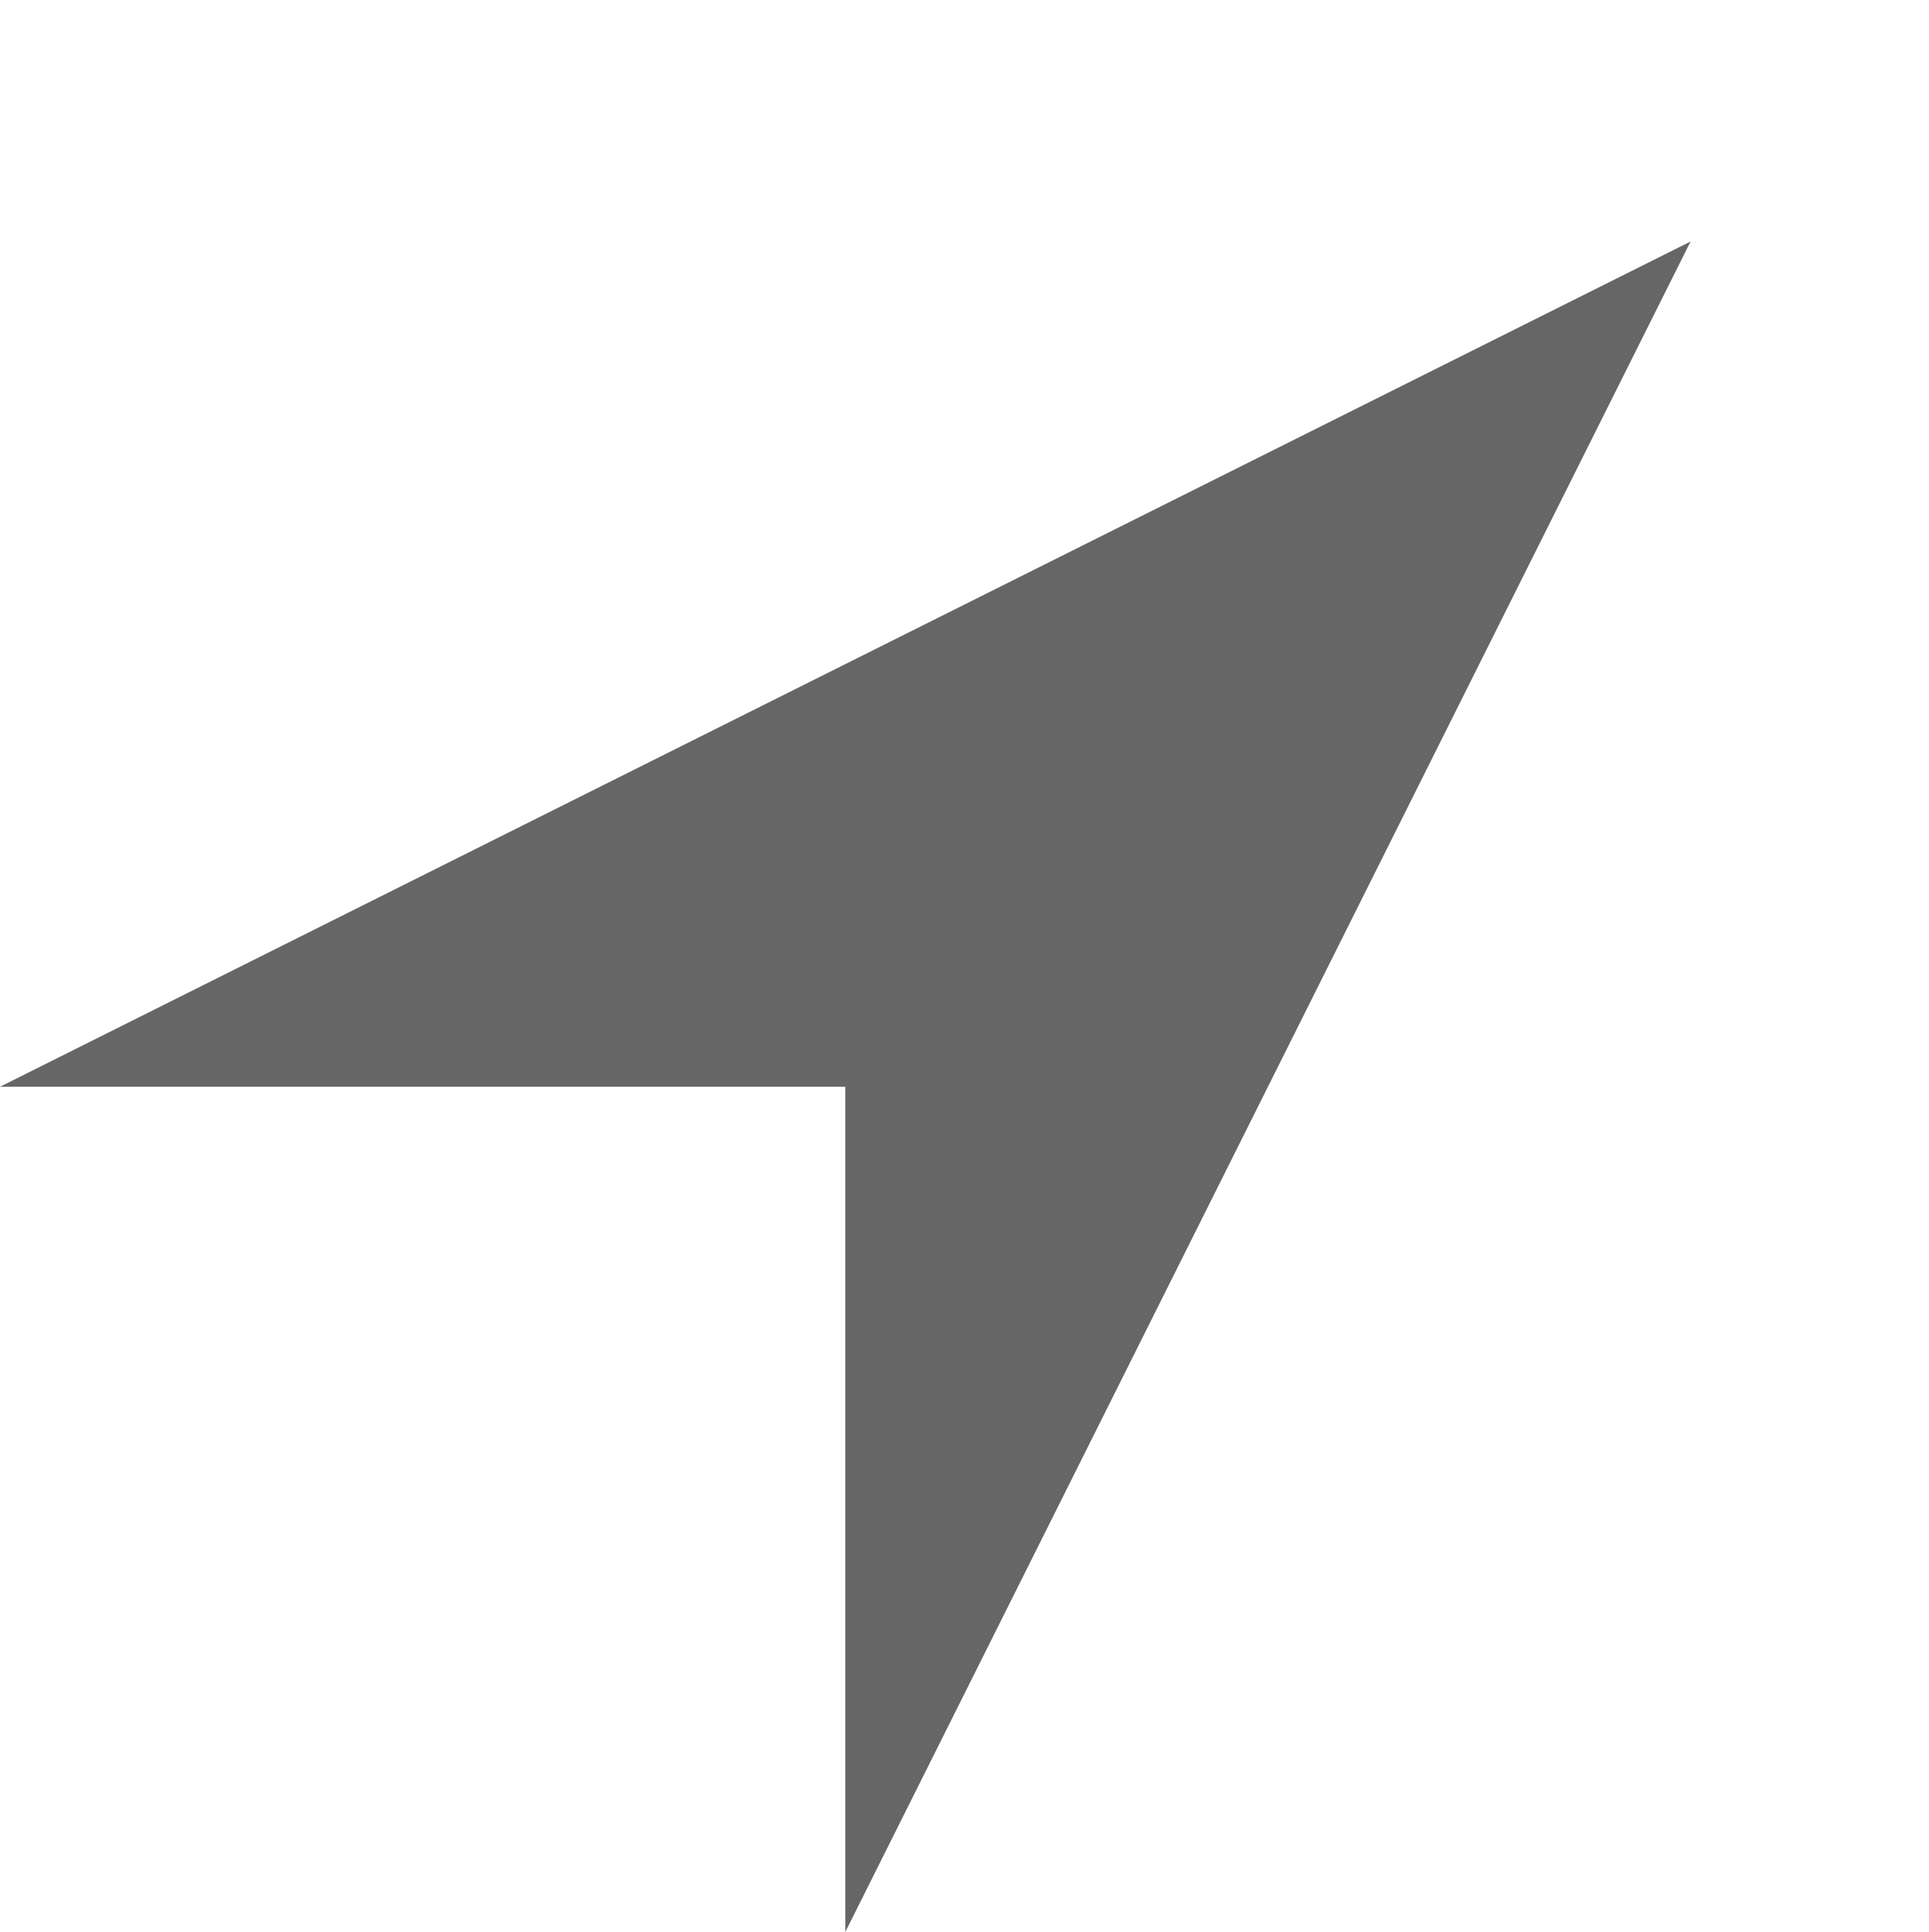
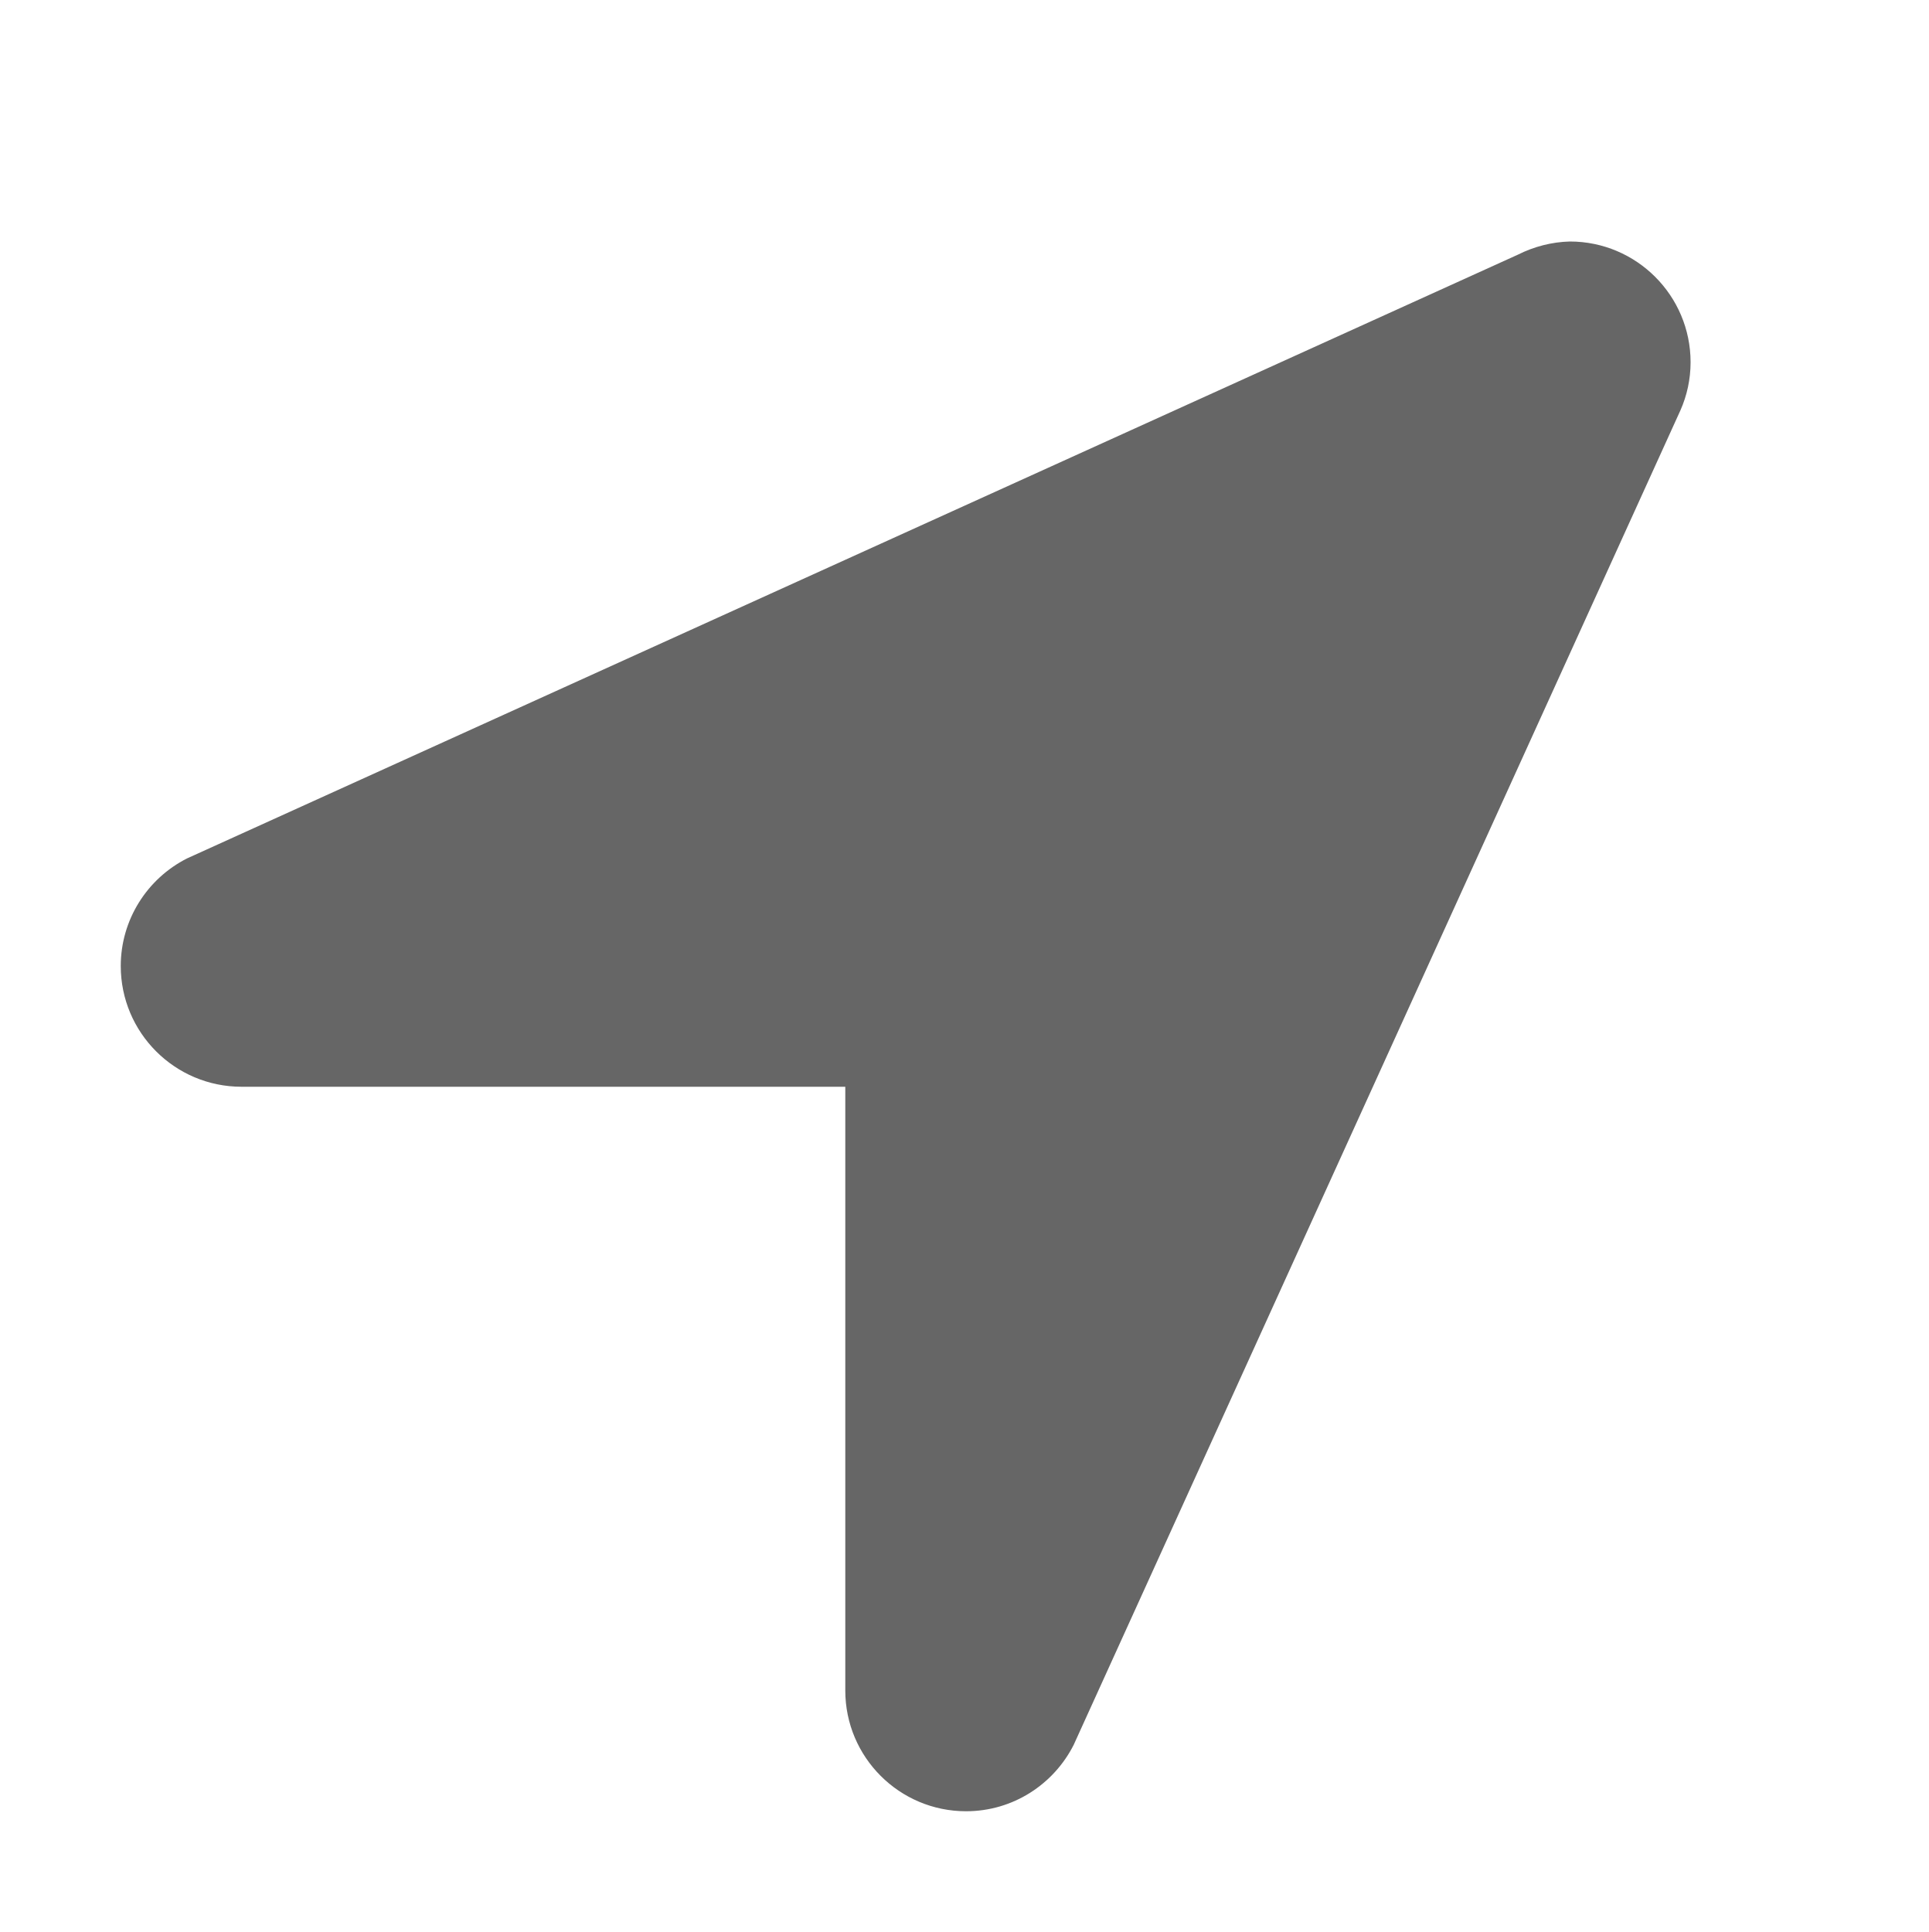
<svg xmlns="http://www.w3.org/2000/svg" id="svg6" version="1.1" width="15.974" height="16">
  <defs id="defs10" />
-   <g id="g4" transform="translate(-413.987,-76)">
-     <path id="path2" style="color:#000000;overflow:visible;fill:#666666;marker:none" overflow="visible" d="m 420.987,92 v -7 h -7 l 14,-7 z" />
-   </g>
+   <path id="path2" style="color:#000000;overflow:visible;fill:#666666;marker:none" d="m 13,2 c -0.15,0.004 -0.297,0.042 -0.43,0.109 l -11.021,5 C 1.217,7.277 1,7.619 1,8 1,8.552 1.448,9 2,9 h 5 v 5 c 0,0.552 0.448,1 1,1 0.39,0 0.726,-0.224 0.891,-0.549 L 13.916,3.398 C 13.97,3.276 14,3.141 14,3 14,2.448 13.552,2 13,2 Z" />
</svg>
